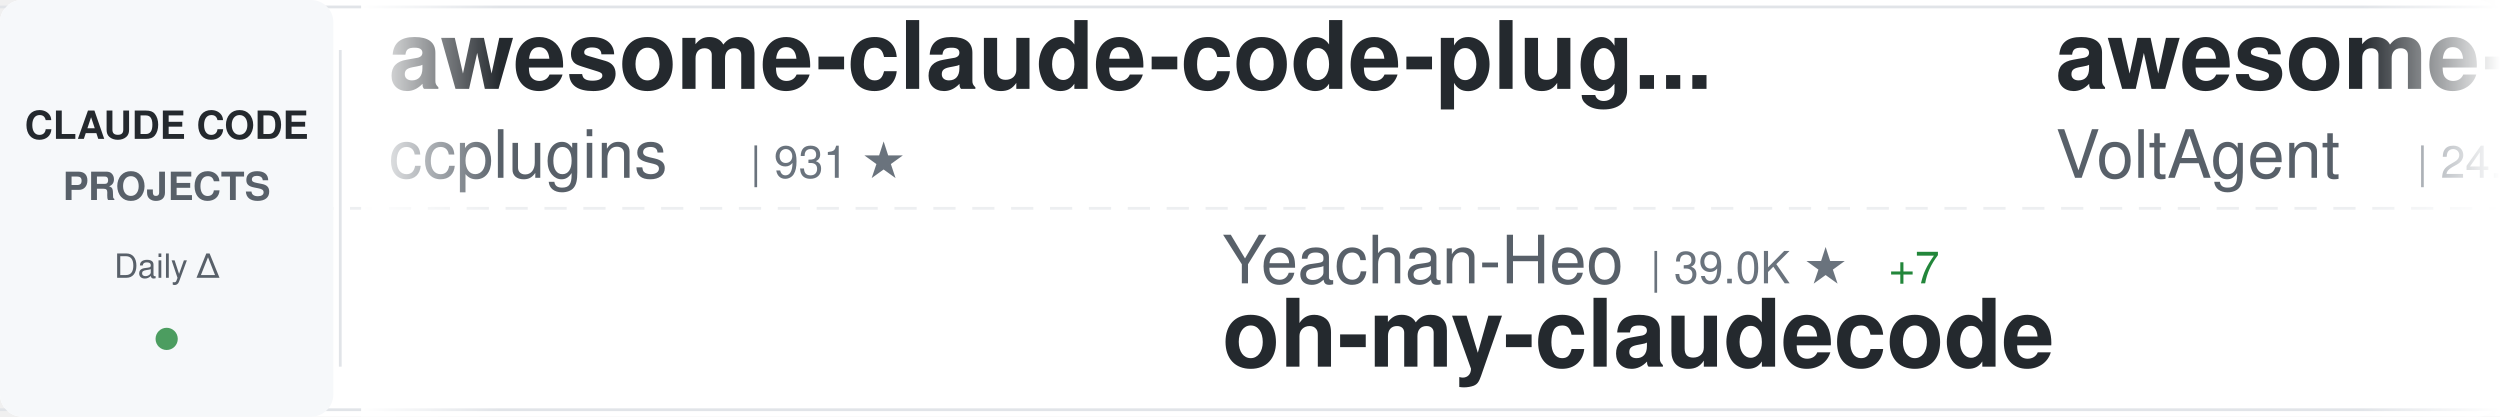
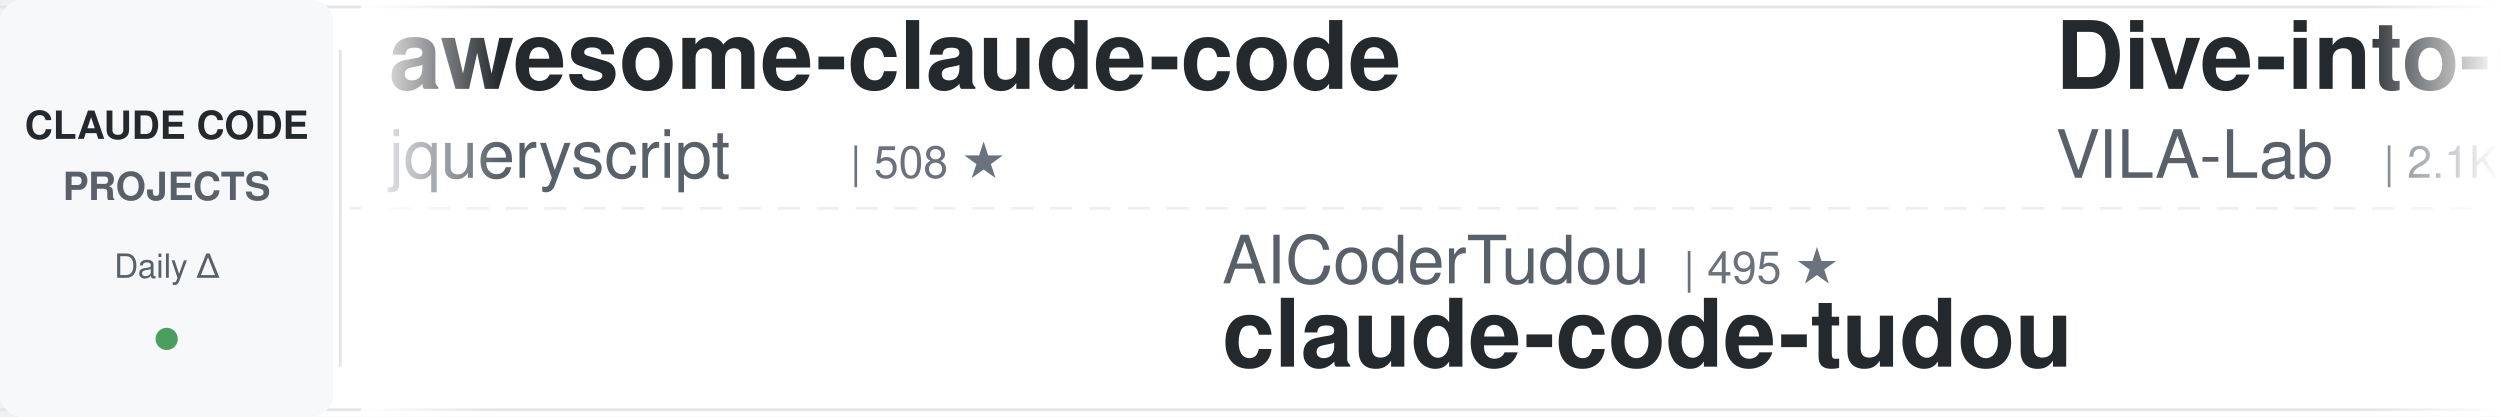
<svg xmlns="http://www.w3.org/2000/svg" width="900" height="150">
  <defs>
    <linearGradient id="awesomeLeftFade" x1="0%" y1="0%" x2="100%" y2="0%">
      <stop offset="0%" style="stop-color:#ffffff;stop-opacity:1" />
      <stop offset="100%" style="stop-color:#ffffff;stop-opacity:0" />
    </linearGradient>
    <linearGradient id="awesomeRightFade" x1="0%" y1="0%" x2="100%" y2="0%">
      <stop offset="0%" style="stop-color:#ffffff;stop-opacity:0" />
      <stop offset="100%" style="stop-color:#ffffff;stop-opacity:1" />
    </linearGradient>
  </defs>
  <rect width="900" height="150" fill="#ffffff" rx="8" />
  <rect x="0" y="2" width="900" height="1" fill="#e1e4e8" />
  <rect x="0" y="147" width="900" height="1" fill="#e1e4e8" />
  <line x1="0" y1="75" x2="900" y2="75" stroke="#e1e4e8" stroke-width="1" stroke-dasharray="8 6" opacity="0.6" />
  <rect x="0" y="0" width="120" height="150" fill="#f6f8fa" rx="8" />
  <text x="60" y="50" font-family="-apple-system, BlinkMacSystemFont, 'Segoe UI', Helvetica, Arial, sans-serif" font-size="14" font-weight="600" fill="#24292e" text-anchor="middle">CLAUDE CODE</text>
  <text x="60" y="72" font-family="-apple-system, BlinkMacSystemFont, 'Segoe UI', Helvetica, Arial, sans-serif" font-size="14" font-weight="600" fill="#586069" text-anchor="middle">PROJECTS</text>
  <text x="60" y="100" font-family="-apple-system, BlinkMacSystemFont, 'Segoe UI', Helvetica, Arial, sans-serif" font-size="12" font-weight="500" fill="#586069" text-anchor="middle">Daily Δ</text>
  <circle cx="60" cy="122" r="4" fill="#22863a" opacity="0.8" />
  <rect x="122" y="18" width="1" height="114" fill="#e1e4e8" />
  <clipPath id="awesomeTickerClip">
    <rect x="130" y="0" width="770" height="150" />
  </clipPath>
  <g clip-path="url(#awesomeTickerClip)">
    <g id="awesomeTickerItems">
      <animateTransform attributeName="transform" attributeType="XML" type="translate" from="0 0" to="-3000 0" dur="54s" repeatCount="indefinite" />
      <g transform="translate(0, 0)">
-         <text x="140" y="32" font-family="-apple-system, BlinkMacSystemFont, 'Segoe UI', Helvetica, Arial, sans-serif" font-size="34" font-weight="600" fill="#24292e">awesome-claude-code-plug...</text>
-         <text x="140" y="64" font-family="-apple-system, BlinkMacSystemFont, 'Segoe UI', Helvetica, Arial, sans-serif" font-size="24" font-weight="400" fill="#586069">ccplugins</text>
-         <text x="270" y="64" font-family="-apple-system, BlinkMacSystemFont, 'Segoe UI', Helvetica, Arial, sans-serif" font-size="16" font-weight="500" fill="#6a737d">| 931 ★</text>
+         <text x="140" y="32" font-family="-apple-system, BlinkMacSystemFont, 'Segoe UI', Helvetica, Arial, sans-serif" font-size="34" font-weight="600" fill="#24292e">awesome-claude-code</text>
+         <text x="140" y="64" font-family="-apple-system, BlinkMacSystemFont, 'Segoe UI', Helvetica, Arial, sans-serif" font-size="24" font-weight="400" fill="#586069">jqueryscript</text>
+         <text x="306" y="64" font-family="-apple-system, BlinkMacSystemFont, 'Segoe UI', Helvetica, Arial, sans-serif" font-size="16" font-weight="500" fill="#6a737d">| 508 ★</text>
      </g>
      <g transform="translate(300, 0)">
-         <text x="140" y="102" font-family="-apple-system, BlinkMacSystemFont, 'Segoe UI', Helvetica, Arial, sans-serif" font-size="24" font-weight="400" fill="#586069">Yeachan-Heo</text>
-         <text x="294" y="102" font-family="-apple-system, BlinkMacSystemFont, 'Segoe UI', Helvetica, Arial, sans-serif" font-size="16" font-weight="500" fill="#6a737d">| 39.0K ★</text>
-         <text x="380" y="102" font-family="-apple-system, BlinkMacSystemFont, 'Segoe UI', Helvetica, Arial, sans-serif" font-size="16" font-weight="500" fill="#22863a"> +7</text>
-         <text x="140" y="132" font-family="-apple-system, BlinkMacSystemFont, 'Segoe UI', Helvetica, Arial, sans-serif" font-size="34" font-weight="600" fill="#24292e">oh-my-claudecode</text>
+         <text x="140" y="102" font-family="-apple-system, BlinkMacSystemFont, 'Segoe UI', Helvetica, Arial, sans-serif" font-size="24" font-weight="400" fill="#586069">AICoderTudou</text>
+         <text x="306" y="102" font-family="-apple-system, BlinkMacSystemFont, 'Segoe UI', Helvetica, Arial, sans-serif" font-size="16" font-weight="500" fill="#6a737d">| 495 ★</text>
+         <text x="140" y="132" font-family="-apple-system, BlinkMacSystemFont, 'Segoe UI', Helvetica, Arial, sans-serif" font-size="34" font-weight="600" fill="#24292e">claude-code-tudou</text>
      </g>
      <g transform="translate(600, 0)">
-         <text x="140" y="32" font-family="-apple-system, BlinkMacSystemFont, 'Segoe UI', Helvetica, Arial, sans-serif" font-size="34" font-weight="600" fill="#24292e">awesome-claude-code-suba...</text>
-         <text x="140" y="64" font-family="-apple-system, BlinkMacSystemFont, 'Segoe UI', Helvetica, Arial, sans-serif" font-size="24" font-weight="400" fill="#586069">VoltAgent</text>
-         <text x="270" y="64" font-family="-apple-system, BlinkMacSystemFont, 'Segoe UI', Helvetica, Arial, sans-serif" font-size="16" font-weight="500" fill="#6a737d">| 24.8K ★</text>
-         <text x="356" y="64" font-family="-apple-system, BlinkMacSystemFont, 'Segoe UI', Helvetica, Arial, sans-serif" font-size="16" font-weight="500" fill="#22863a"> +3</text>
+         <text x="140" y="32" font-family="-apple-system, BlinkMacSystemFont, 'Segoe UI', Helvetica, Arial, sans-serif" font-size="34" font-weight="600" fill="#24292e">Dive-into-Claude-Code</text>
+         <text x="140" y="64" font-family="-apple-system, BlinkMacSystemFont, 'Segoe UI', Helvetica, Arial, sans-serif" font-size="24" font-weight="400" fill="#586069">VILA-Lab</text>
+         <text x="258" y="64" font-family="-apple-system, BlinkMacSystemFont, 'Segoe UI', Helvetica, Arial, sans-serif" font-size="16" font-weight="500" fill="#6a737d">| 2.1K ★</text>
      </g>
      <g transform="translate(900, 0)">
-         <text x="140" y="102" font-family="-apple-system, BlinkMacSystemFont, 'Segoe UI', Helvetica, Arial, sans-serif" font-size="24" font-weight="400" fill="#586069">zstmfhy</text>
-         <text x="246" y="102" font-family="-apple-system, BlinkMacSystemFont, 'Segoe UI', Helvetica, Arial, sans-serif" font-size="16" font-weight="500" fill="#6a737d">| 189 ★</text>
-         <text x="140" y="132" font-family="-apple-system, BlinkMacSystemFont, 'Segoe UI', Helvetica, Arial, sans-serif" font-size="34" font-weight="600" fill="#24292e">Claude-code</text>
+         <text x="140" y="102" font-family="-apple-system, BlinkMacSystemFont, 'Segoe UI', Helvetica, Arial, sans-serif" font-size="24" font-weight="400" fill="#586069">krusemediallc</text>
+         <text x="318" y="102" font-family="-apple-system, BlinkMacSystemFont, 'Segoe UI', Helvetica, Arial, sans-serif" font-size="16" font-weight="500" fill="#6a737d">| 1.5K ★</text>
+         <text x="395" y="102" font-family="-apple-system, BlinkMacSystemFont, 'Segoe UI', Helvetica, Arial, sans-serif" font-size="16" font-weight="500" fill="#22863a"> +1</text>
+         <text x="140" y="132" font-family="-apple-system, BlinkMacSystemFont, 'Segoe UI', Helvetica, Arial, sans-serif" font-size="34" font-weight="600" fill="#24292e">arcads-claude-code</text>
      </g>
      <g transform="translate(1200, 0)">
-         <text x="140" y="32" font-family="-apple-system, BlinkMacSystemFont, 'Segoe UI', Helvetica, Arial, sans-serif" font-size="34" font-weight="600" fill="#24292e">claude-code-rev</text>
-         <text x="140" y="64" font-family="-apple-system, BlinkMacSystemFont, 'Segoe UI', Helvetica, Arial, sans-serif" font-size="24" font-weight="400" fill="#586069">oboard</text>
-         <text x="234" y="64" font-family="-apple-system, BlinkMacSystemFont, 'Segoe UI', Helvetica, Arial, sans-serif" font-size="16" font-weight="500" fill="#6a737d">| 3.3K ★</text>
+         <text x="140" y="32" font-family="-apple-system, BlinkMacSystemFont, 'Segoe UI', Helvetica, Arial, sans-serif" font-size="34" font-weight="600" fill="#24292e">Claude-Code</text>
+         <text x="140" y="64" font-family="-apple-system, BlinkMacSystemFont, 'Segoe UI', Helvetica, Arial, sans-serif" font-size="24" font-weight="400" fill="#586069">pengchengneo</text>
+         <text x="306" y="64" font-family="-apple-system, BlinkMacSystemFont, 'Segoe UI', Helvetica, Arial, sans-serif" font-size="16" font-weight="500" fill="#6a737d">| 1.8K ★</text>
      </g>
      <g transform="translate(1500, 0)">
-         <text x="140" y="102" font-family="-apple-system, BlinkMacSystemFont, 'Segoe UI', Helvetica, Arial, sans-serif" font-size="24" font-weight="400" fill="#586069">VILA-Lab</text>
-         <text x="258" y="102" font-family="-apple-system, BlinkMacSystemFont, 'Segoe UI', Helvetica, Arial, sans-serif" font-size="16" font-weight="500" fill="#6a737d">| 2.1K ★</text>
-         <text x="335" y="102" font-family="-apple-system, BlinkMacSystemFont, 'Segoe UI', Helvetica, Arial, sans-serif" font-size="16" font-weight="500" fill="#cb2431"> -1</text>
-         <text x="140" y="132" font-family="-apple-system, BlinkMacSystemFont, 'Segoe UI', Helvetica, Arial, sans-serif" font-size="34" font-weight="600" fill="#24292e">Dive-into-Claude-Code</text>
+         <text x="140" y="102" font-family="-apple-system, BlinkMacSystemFont, 'Segoe UI', Helvetica, Arial, sans-serif" font-size="24" font-weight="400" fill="#586069">xu-xiang</text>
+         <text x="258" y="102" font-family="-apple-system, BlinkMacSystemFont, 'Segoe UI', Helvetica, Arial, sans-serif" font-size="16" font-weight="500" fill="#6a737d">| 1.9K ★</text>
+         <text x="140" y="132" font-family="-apple-system, BlinkMacSystemFont, 'Segoe UI', Helvetica, Arial, sans-serif" font-size="34" font-weight="600" fill="#24292e">everything-claude-code-z...</text>
      </g>
      <g transform="translate(1800, 0)">
-         <text x="140" y="32" font-family="-apple-system, BlinkMacSystemFont, 'Segoe UI', Helvetica, Arial, sans-serif" font-size="34" font-weight="600" fill="#24292e">claude-code-spec-workflo...</text>
-         <text x="140" y="64" font-family="-apple-system, BlinkMacSystemFont, 'Segoe UI', Helvetica, Arial, sans-serif" font-size="24" font-weight="400" fill="#586069">Pimzino</text>
-         <text x="246" y="64" font-family="-apple-system, BlinkMacSystemFont, 'Segoe UI', Helvetica, Arial, sans-serif" font-size="16" font-weight="500" fill="#6a737d">| 3.9K ★</text>
+         <text x="140" y="32" font-family="-apple-system, BlinkMacSystemFont, 'Segoe UI', Helvetica, Arial, sans-serif" font-size="34" font-weight="600" fill="#24292e">claude-code-reverse</text>
+         <text x="140" y="64" font-family="-apple-system, BlinkMacSystemFont, 'Segoe UI', Helvetica, Arial, sans-serif" font-size="24" font-weight="400" fill="#586069">Yuyz0112</text>
+         <text x="258" y="64" font-family="-apple-system, BlinkMacSystemFont, 'Segoe UI', Helvetica, Arial, sans-serif" font-size="16" font-weight="500" fill="#6a737d">| 2.4K ★</text>
      </g>
      <g transform="translate(2100, 0)">
-         <text x="140" y="102" font-family="-apple-system, BlinkMacSystemFont, 'Segoe UI', Helvetica, Arial, sans-serif" font-size="24" font-weight="400" fill="#586069">ding113</text>
-         <text x="246" y="102" font-family="-apple-system, BlinkMacSystemFont, 'Segoe UI', Helvetica, Arial, sans-serif" font-size="16" font-weight="500" fill="#6a737d">| 3.3K ★</text>
-         <text x="140" y="132" font-family="-apple-system, BlinkMacSystemFont, 'Segoe UI', Helvetica, Arial, sans-serif" font-size="34" font-weight="600" fill="#24292e">claude-code-hub</text>
+         <text x="140" y="102" font-family="-apple-system, BlinkMacSystemFont, 'Segoe UI', Helvetica, Arial, sans-serif" font-size="24" font-weight="400" fill="#586069">frankbria</text>
+         <text x="270" y="102" font-family="-apple-system, BlinkMacSystemFont, 'Segoe UI', Helvetica, Arial, sans-serif" font-size="16" font-weight="500" fill="#6a737d">| 9.6K ★</text>
+         <text x="347" y="102" font-family="-apple-system, BlinkMacSystemFont, 'Segoe UI', Helvetica, Arial, sans-serif" font-size="16" font-weight="500" fill="#22863a"> +1</text>
+         <text x="140" y="132" font-family="-apple-system, BlinkMacSystemFont, 'Segoe UI', Helvetica, Arial, sans-serif" font-size="34" font-weight="600" fill="#24292e">ralph-claude-code</text>
      </g>
      <g transform="translate(2400, 0)">
-         <text x="140" y="32" font-family="-apple-system, BlinkMacSystemFont, 'Segoe UI', Helvetica, Arial, sans-serif" font-size="34" font-weight="600" fill="#24292e">claude-code-cheat-sheet</text>
-         <text x="140" y="64" font-family="-apple-system, BlinkMacSystemFont, 'Segoe UI', Helvetica, Arial, sans-serif" font-size="24" font-weight="400" fill="#586069">Njengah</text>
-         <text x="246" y="64" font-family="-apple-system, BlinkMacSystemFont, 'Segoe UI', Helvetica, Arial, sans-serif" font-size="16" font-weight="500" fill="#6a737d">| 1.9K ★</text>
+         <text x="140" y="32" font-family="-apple-system, BlinkMacSystemFont, 'Segoe UI', Helvetica, Arial, sans-serif" font-size="34" font-weight="600" fill="#24292e">claude-code-best-practic...</text>
+         <text x="140" y="64" font-family="-apple-system, BlinkMacSystemFont, 'Segoe UI', Helvetica, Arial, sans-serif" font-size="24" font-weight="400" fill="#586069">shanraisshan</text>
+         <text x="306" y="64" font-family="-apple-system, BlinkMacSystemFont, 'Segoe UI', Helvetica, Arial, sans-serif" font-size="16" font-weight="500" fill="#6a737d">| 65.6K ★</text>
+         <text x="392" y="64" font-family="-apple-system, BlinkMacSystemFont, 'Segoe UI', Helvetica, Arial, sans-serif" font-size="16" font-weight="500" fill="#22863a"> +5</text>
      </g>
      <g transform="translate(2700, 0)">
-         <text x="140" y="102" font-family="-apple-system, BlinkMacSystemFont, 'Segoe UI', Helvetica, Arial, sans-serif" font-size="24" font-weight="400" fill="#586069">shareAI-lab</text>
-         <text x="294" y="102" font-family="-apple-system, BlinkMacSystemFont, 'Segoe UI', Helvetica, Arial, sans-serif" font-size="16" font-weight="500" fill="#6a737d">| 76.0K ★</text>
-         <text x="380" y="102" font-family="-apple-system, BlinkMacSystemFont, 'Segoe UI', Helvetica, Arial, sans-serif" font-size="16" font-weight="500" fill="#22863a"> +3</text>
-         <text x="140" y="132" font-family="-apple-system, BlinkMacSystemFont, 'Segoe UI', Helvetica, Arial, sans-serif" font-size="34" font-weight="600" fill="#24292e">learn-claude-code</text>
+         <text x="140" y="102" font-family="-apple-system, BlinkMacSystemFont, 'Segoe UI', Helvetica, Arial, sans-serif" font-size="24" font-weight="400" fill="#586069">edmund-io</text>
+         <text x="270" y="102" font-family="-apple-system, BlinkMacSystemFont, 'Segoe UI', Helvetica, Arial, sans-serif" font-size="16" font-weight="500" fill="#6a737d">| 1.5K ★</text>
+         <text x="140" y="132" font-family="-apple-system, BlinkMacSystemFont, 'Segoe UI', Helvetica, Arial, sans-serif" font-size="34" font-weight="600" fill="#24292e">edmunds-claude-code</text>
      </g>
      <g transform="translate(3000, 0)">
-         <text x="140" y="32" font-family="-apple-system, BlinkMacSystemFont, 'Segoe UI', Helvetica, Arial, sans-serif" font-size="34" font-weight="600" fill="#24292e">awesome-claude-code-plug...</text>
-         <text x="140" y="64" font-family="-apple-system, BlinkMacSystemFont, 'Segoe UI', Helvetica, Arial, sans-serif" font-size="24" font-weight="400" fill="#586069">ccplugins</text>
-         <text x="270" y="64" font-family="-apple-system, BlinkMacSystemFont, 'Segoe UI', Helvetica, Arial, sans-serif" font-size="16" font-weight="500" fill="#6a737d">| 931 ★</text>
+         <text x="140" y="32" font-family="-apple-system, BlinkMacSystemFont, 'Segoe UI', Helvetica, Arial, sans-serif" font-size="34" font-weight="600" fill="#24292e">awesome-claude-code</text>
+         <text x="140" y="64" font-family="-apple-system, BlinkMacSystemFont, 'Segoe UI', Helvetica, Arial, sans-serif" font-size="24" font-weight="400" fill="#586069">jqueryscript</text>
+         <text x="306" y="64" font-family="-apple-system, BlinkMacSystemFont, 'Segoe UI', Helvetica, Arial, sans-serif" font-size="16" font-weight="500" fill="#6a737d">| 508 ★</text>
      </g>
      <g transform="translate(3300, 0)">
-         <text x="140" y="102" font-family="-apple-system, BlinkMacSystemFont, 'Segoe UI', Helvetica, Arial, sans-serif" font-size="24" font-weight="400" fill="#586069">Yeachan-Heo</text>
-         <text x="294" y="102" font-family="-apple-system, BlinkMacSystemFont, 'Segoe UI', Helvetica, Arial, sans-serif" font-size="16" font-weight="500" fill="#6a737d">| 39.0K ★</text>
-         <text x="380" y="102" font-family="-apple-system, BlinkMacSystemFont, 'Segoe UI', Helvetica, Arial, sans-serif" font-size="16" font-weight="500" fill="#22863a"> +7</text>
-         <text x="140" y="132" font-family="-apple-system, BlinkMacSystemFont, 'Segoe UI', Helvetica, Arial, sans-serif" font-size="34" font-weight="600" fill="#24292e">oh-my-claudecode</text>
+         <text x="140" y="102" font-family="-apple-system, BlinkMacSystemFont, 'Segoe UI', Helvetica, Arial, sans-serif" font-size="24" font-weight="400" fill="#586069">AICoderTudou</text>
+         <text x="306" y="102" font-family="-apple-system, BlinkMacSystemFont, 'Segoe UI', Helvetica, Arial, sans-serif" font-size="16" font-weight="500" fill="#6a737d">| 495 ★</text>
+         <text x="140" y="132" font-family="-apple-system, BlinkMacSystemFont, 'Segoe UI', Helvetica, Arial, sans-serif" font-size="34" font-weight="600" fill="#24292e">claude-code-tudou</text>
      </g>
      <g transform="translate(3600, 0)">
-         <text x="140" y="32" font-family="-apple-system, BlinkMacSystemFont, 'Segoe UI', Helvetica, Arial, sans-serif" font-size="34" font-weight="600" fill="#24292e">awesome-claude-code-suba...</text>
-         <text x="140" y="64" font-family="-apple-system, BlinkMacSystemFont, 'Segoe UI', Helvetica, Arial, sans-serif" font-size="24" font-weight="400" fill="#586069">VoltAgent</text>
-         <text x="270" y="64" font-family="-apple-system, BlinkMacSystemFont, 'Segoe UI', Helvetica, Arial, sans-serif" font-size="16" font-weight="500" fill="#6a737d">| 24.8K ★</text>
-         <text x="356" y="64" font-family="-apple-system, BlinkMacSystemFont, 'Segoe UI', Helvetica, Arial, sans-serif" font-size="16" font-weight="500" fill="#22863a"> +3</text>
+         <text x="140" y="32" font-family="-apple-system, BlinkMacSystemFont, 'Segoe UI', Helvetica, Arial, sans-serif" font-size="34" font-weight="600" fill="#24292e">Dive-into-Claude-Code</text>
+         <text x="140" y="64" font-family="-apple-system, BlinkMacSystemFont, 'Segoe UI', Helvetica, Arial, sans-serif" font-size="24" font-weight="400" fill="#586069">VILA-Lab</text>
+         <text x="258" y="64" font-family="-apple-system, BlinkMacSystemFont, 'Segoe UI', Helvetica, Arial, sans-serif" font-size="16" font-weight="500" fill="#6a737d">| 2.1K ★</text>
      </g>
      <g transform="translate(3900, 0)">
-         <text x="140" y="102" font-family="-apple-system, BlinkMacSystemFont, 'Segoe UI', Helvetica, Arial, sans-serif" font-size="24" font-weight="400" fill="#586069">zstmfhy</text>
-         <text x="246" y="102" font-family="-apple-system, BlinkMacSystemFont, 'Segoe UI', Helvetica, Arial, sans-serif" font-size="16" font-weight="500" fill="#6a737d">| 189 ★</text>
-         <text x="140" y="132" font-family="-apple-system, BlinkMacSystemFont, 'Segoe UI', Helvetica, Arial, sans-serif" font-size="34" font-weight="600" fill="#24292e">Claude-code</text>
+         <text x="140" y="102" font-family="-apple-system, BlinkMacSystemFont, 'Segoe UI', Helvetica, Arial, sans-serif" font-size="24" font-weight="400" fill="#586069">krusemediallc</text>
+         <text x="318" y="102" font-family="-apple-system, BlinkMacSystemFont, 'Segoe UI', Helvetica, Arial, sans-serif" font-size="16" font-weight="500" fill="#6a737d">| 1.5K ★</text>
+         <text x="395" y="102" font-family="-apple-system, BlinkMacSystemFont, 'Segoe UI', Helvetica, Arial, sans-serif" font-size="16" font-weight="500" fill="#22863a"> +1</text>
+         <text x="140" y="132" font-family="-apple-system, BlinkMacSystemFont, 'Segoe UI', Helvetica, Arial, sans-serif" font-size="34" font-weight="600" fill="#24292e">arcads-claude-code</text>
      </g>
    </g>
  </g>
  <rect x="130" y="0" width="50" height="150" fill="url(#awesomeLeftFade)" />
  <rect x="850" y="0" width="50" height="150" fill="url(#awesomeRightFade)" />
</svg>
